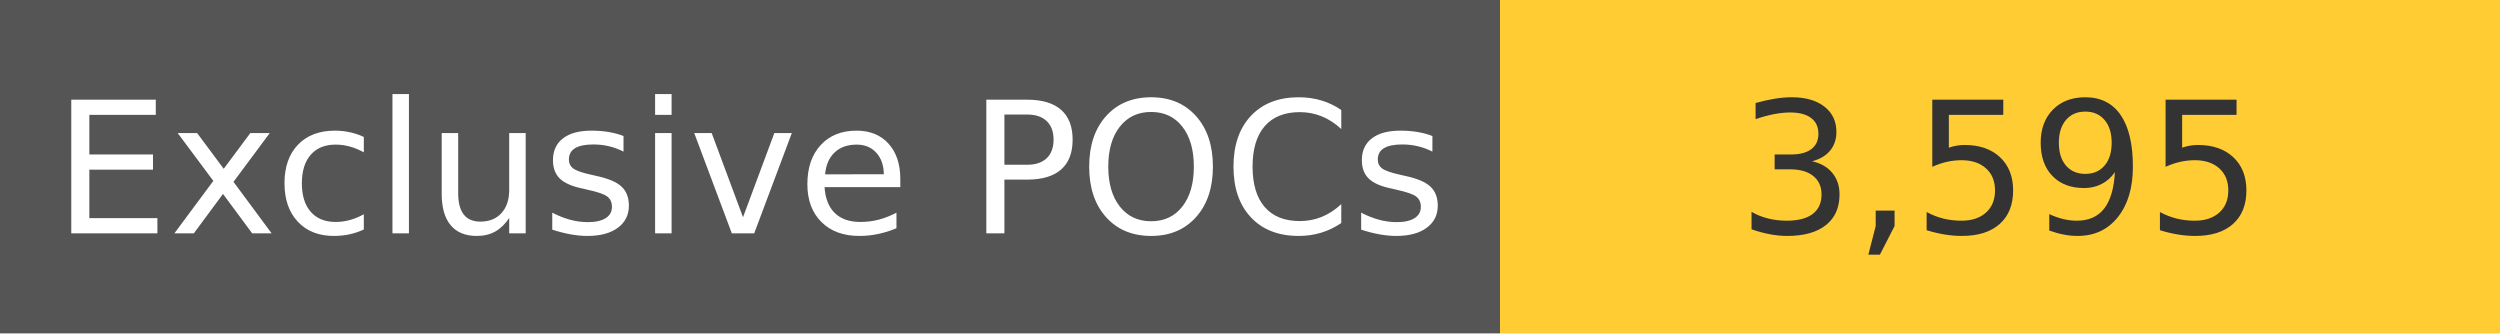
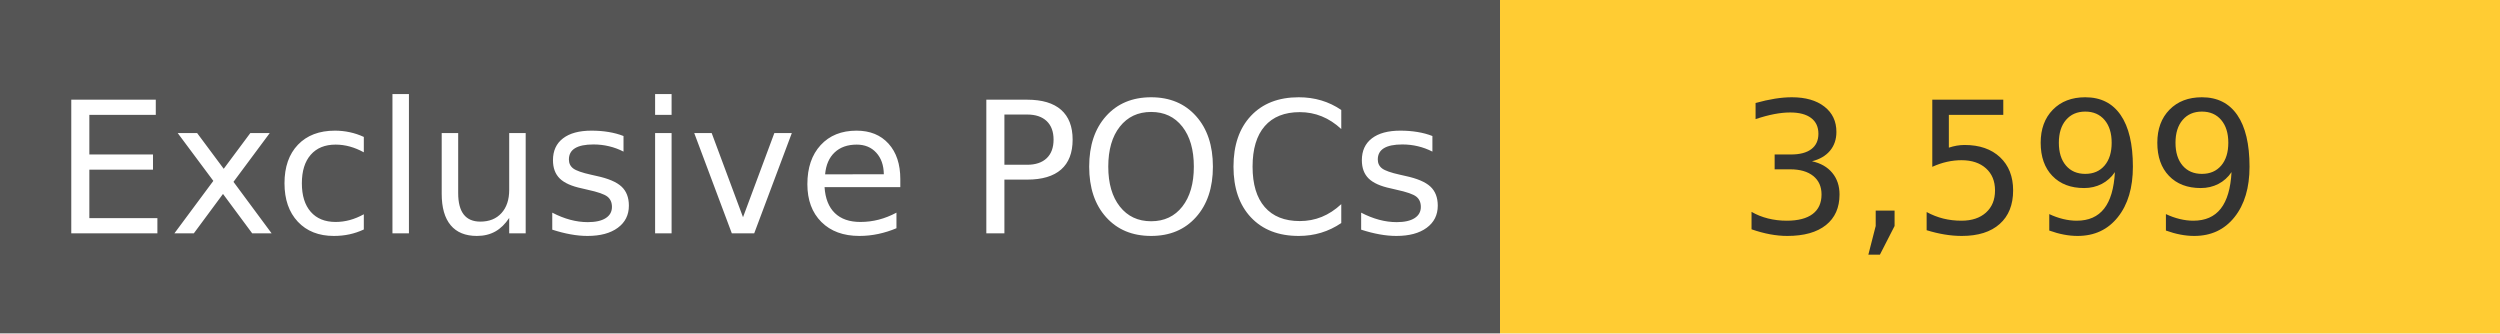
<svg xmlns="http://www.w3.org/2000/svg" width="150" height="20" role="img">
  <linearGradient id="s" x2="0" y2="100%">
    <stop offset="0" stop-color="#bbb" stop-opacity=".1" />
    <stop offset="1" stop-opacity=".1" />
  </linearGradient>
  <g>
    <rect width="90" height="20" fill="#555" />
    <rect x="90" width="267" height="20" fill="#ffcc33" />
  </g>
  <g fill="#fff" text-anchor="middle" font-family="Verdana,Geneva,DejaVu Sans,sans-serif" text-rendering="geometricPrecision" font-size="110">
    <text x="450" y="140" transform="scale(.1)" fill="#fff">
            Exclusive POCs
        </text>
    <text x="1200" y="140" transform="scale(.1)" fill="#333">
-             3,595
+             3,599
        </text>
  </g>
</svg>
